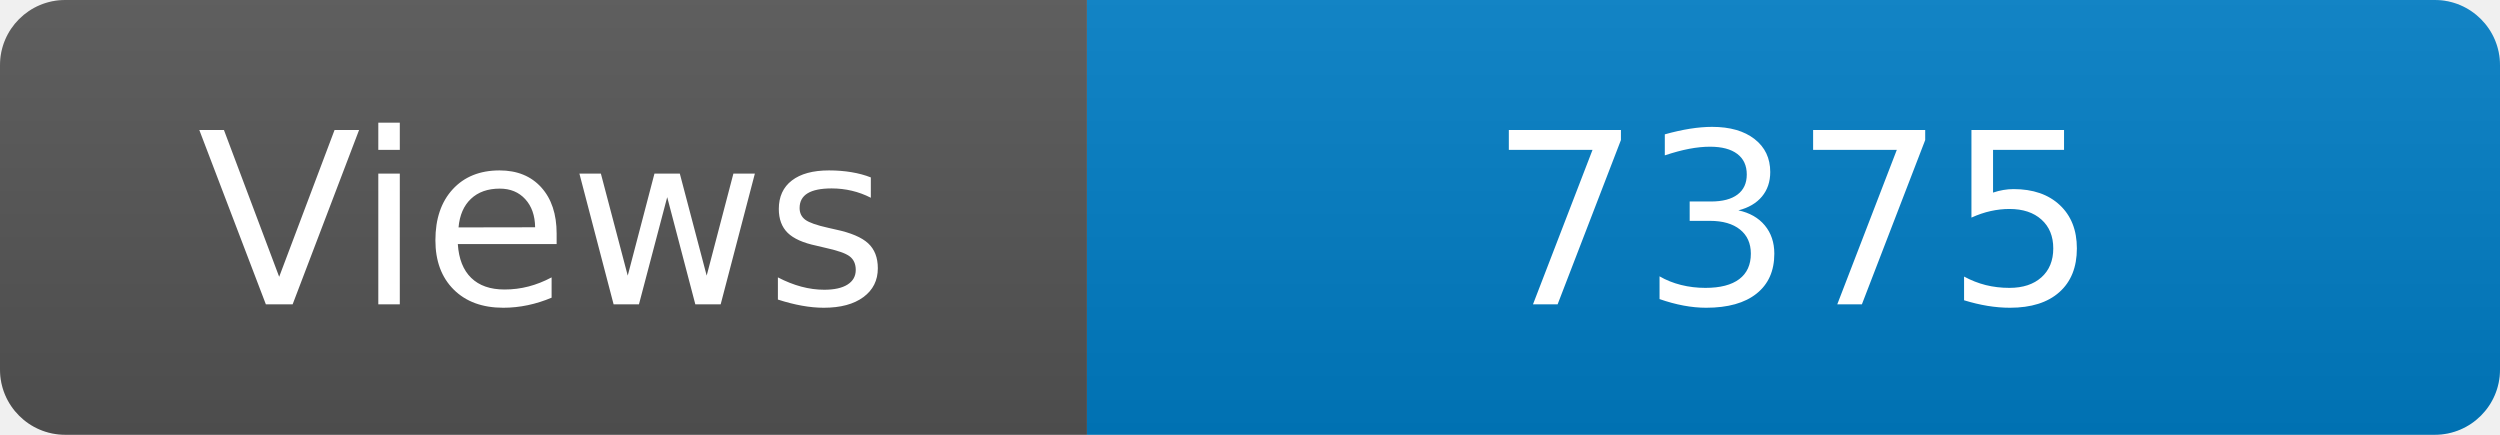
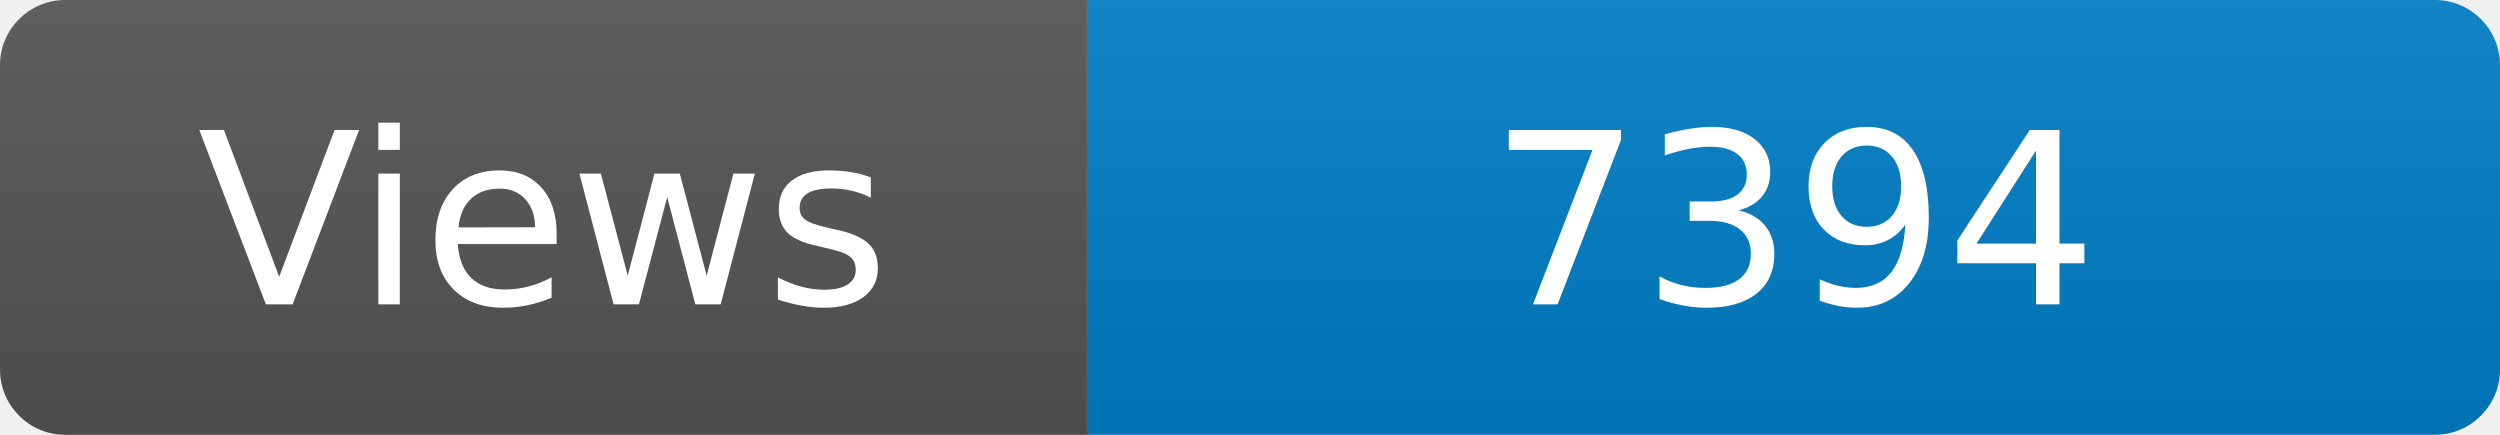
<svg xmlns="http://www.w3.org/2000/svg" width="115" height="20" role="img" aria-label="Maintained?: yes">
  <linearGradient id="s" x2="0" y2="100%">
    <stop offset="0" stop-color="#bbb" stop-opacity=".1" />
    <stop offset="1" stop-opacity=".1" />
  </linearGradient>
  <clipPath id="r">
    <rect width="115" height="20" rx="3" fill="#fff" />
  </clipPath>
  <g clip-path="url(#r)">
    <rect width="50" height="20" fill="#555" />
    <rect x="50" width="160" height="20" fill="#007ec6" />
    <rect width="115" height="20" fill="url(#s)" />
  </g>
  <g fill="#fff" text-anchor="middle" font-family="Verdana,Geneva,DejaVu Sans,sans-serif" font-size="110">
    <text x="250" y="140" transform="scale(.1)" fill="#fff">Views</text>
-     <text x="825" y="140" transform="scale(.1)" fill="#fff">7375</text>
+     <text x="825" y="140" transform="scale(.1)" fill="#fff">7394</text>
  </g>
</svg>
